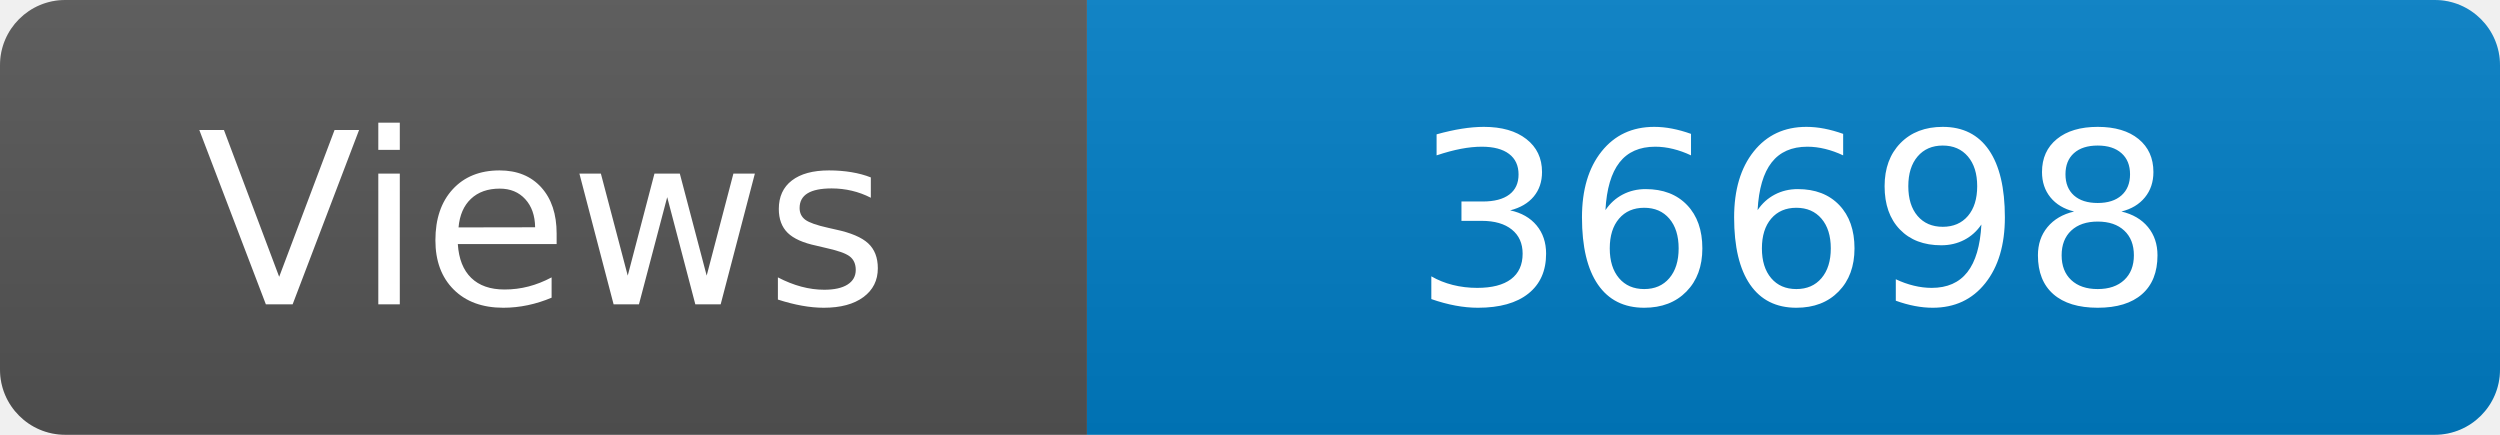
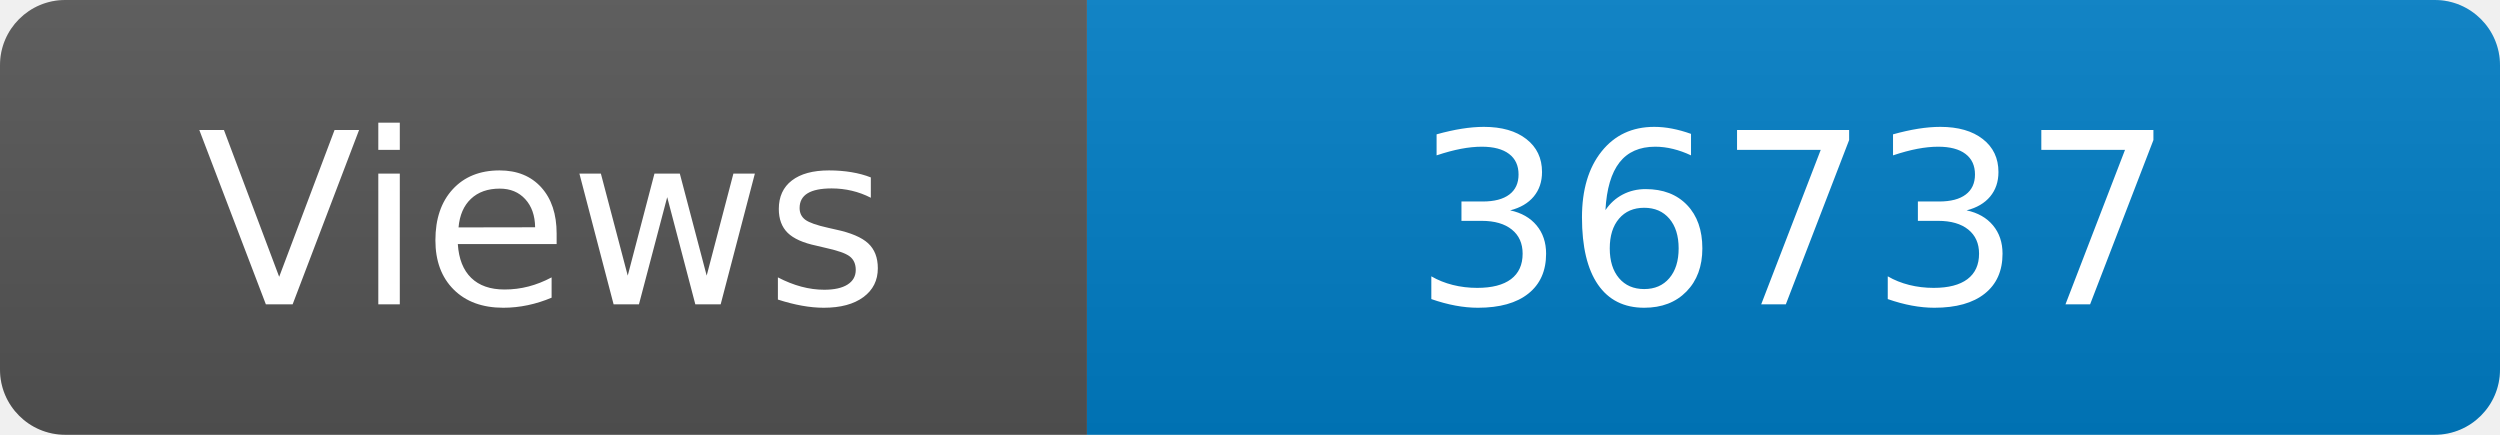
<svg xmlns="http://www.w3.org/2000/svg" width="115" height="20" role="img" aria-label="Maintained?: yes">
  <linearGradient id="s" x2="0" y2="100%">
    <stop offset="0" stop-color="#bbb" stop-opacity=".1" />
    <stop offset="1" stop-opacity=".1" />
  </linearGradient>
  <clipPath id="r">
    <rect width="115" height="20" rx="3" fill="#fff" />
  </clipPath>
  <g clip-path="url(#r)">
    <rect width="50" height="20" fill="#555" />
    <rect x="50" width="160" height="20" fill="#007ec6" />
    <rect width="115" height="20" fill="url(#s)" />
  </g>
  <g fill="#fff" text-anchor="middle" font-family="Verdana,Geneva,DejaVu Sans,sans-serif" font-size="110">
    <text x="250" y="140" transform="scale(.1)" fill="#fff">Views</text>
-     <text x="825" y="140" transform="scale(.1)" fill="#fff">36698</text>
+     <text x="825" y="140" transform="scale(.1)" fill="#fff">36737</text>
  </g>
</svg>
